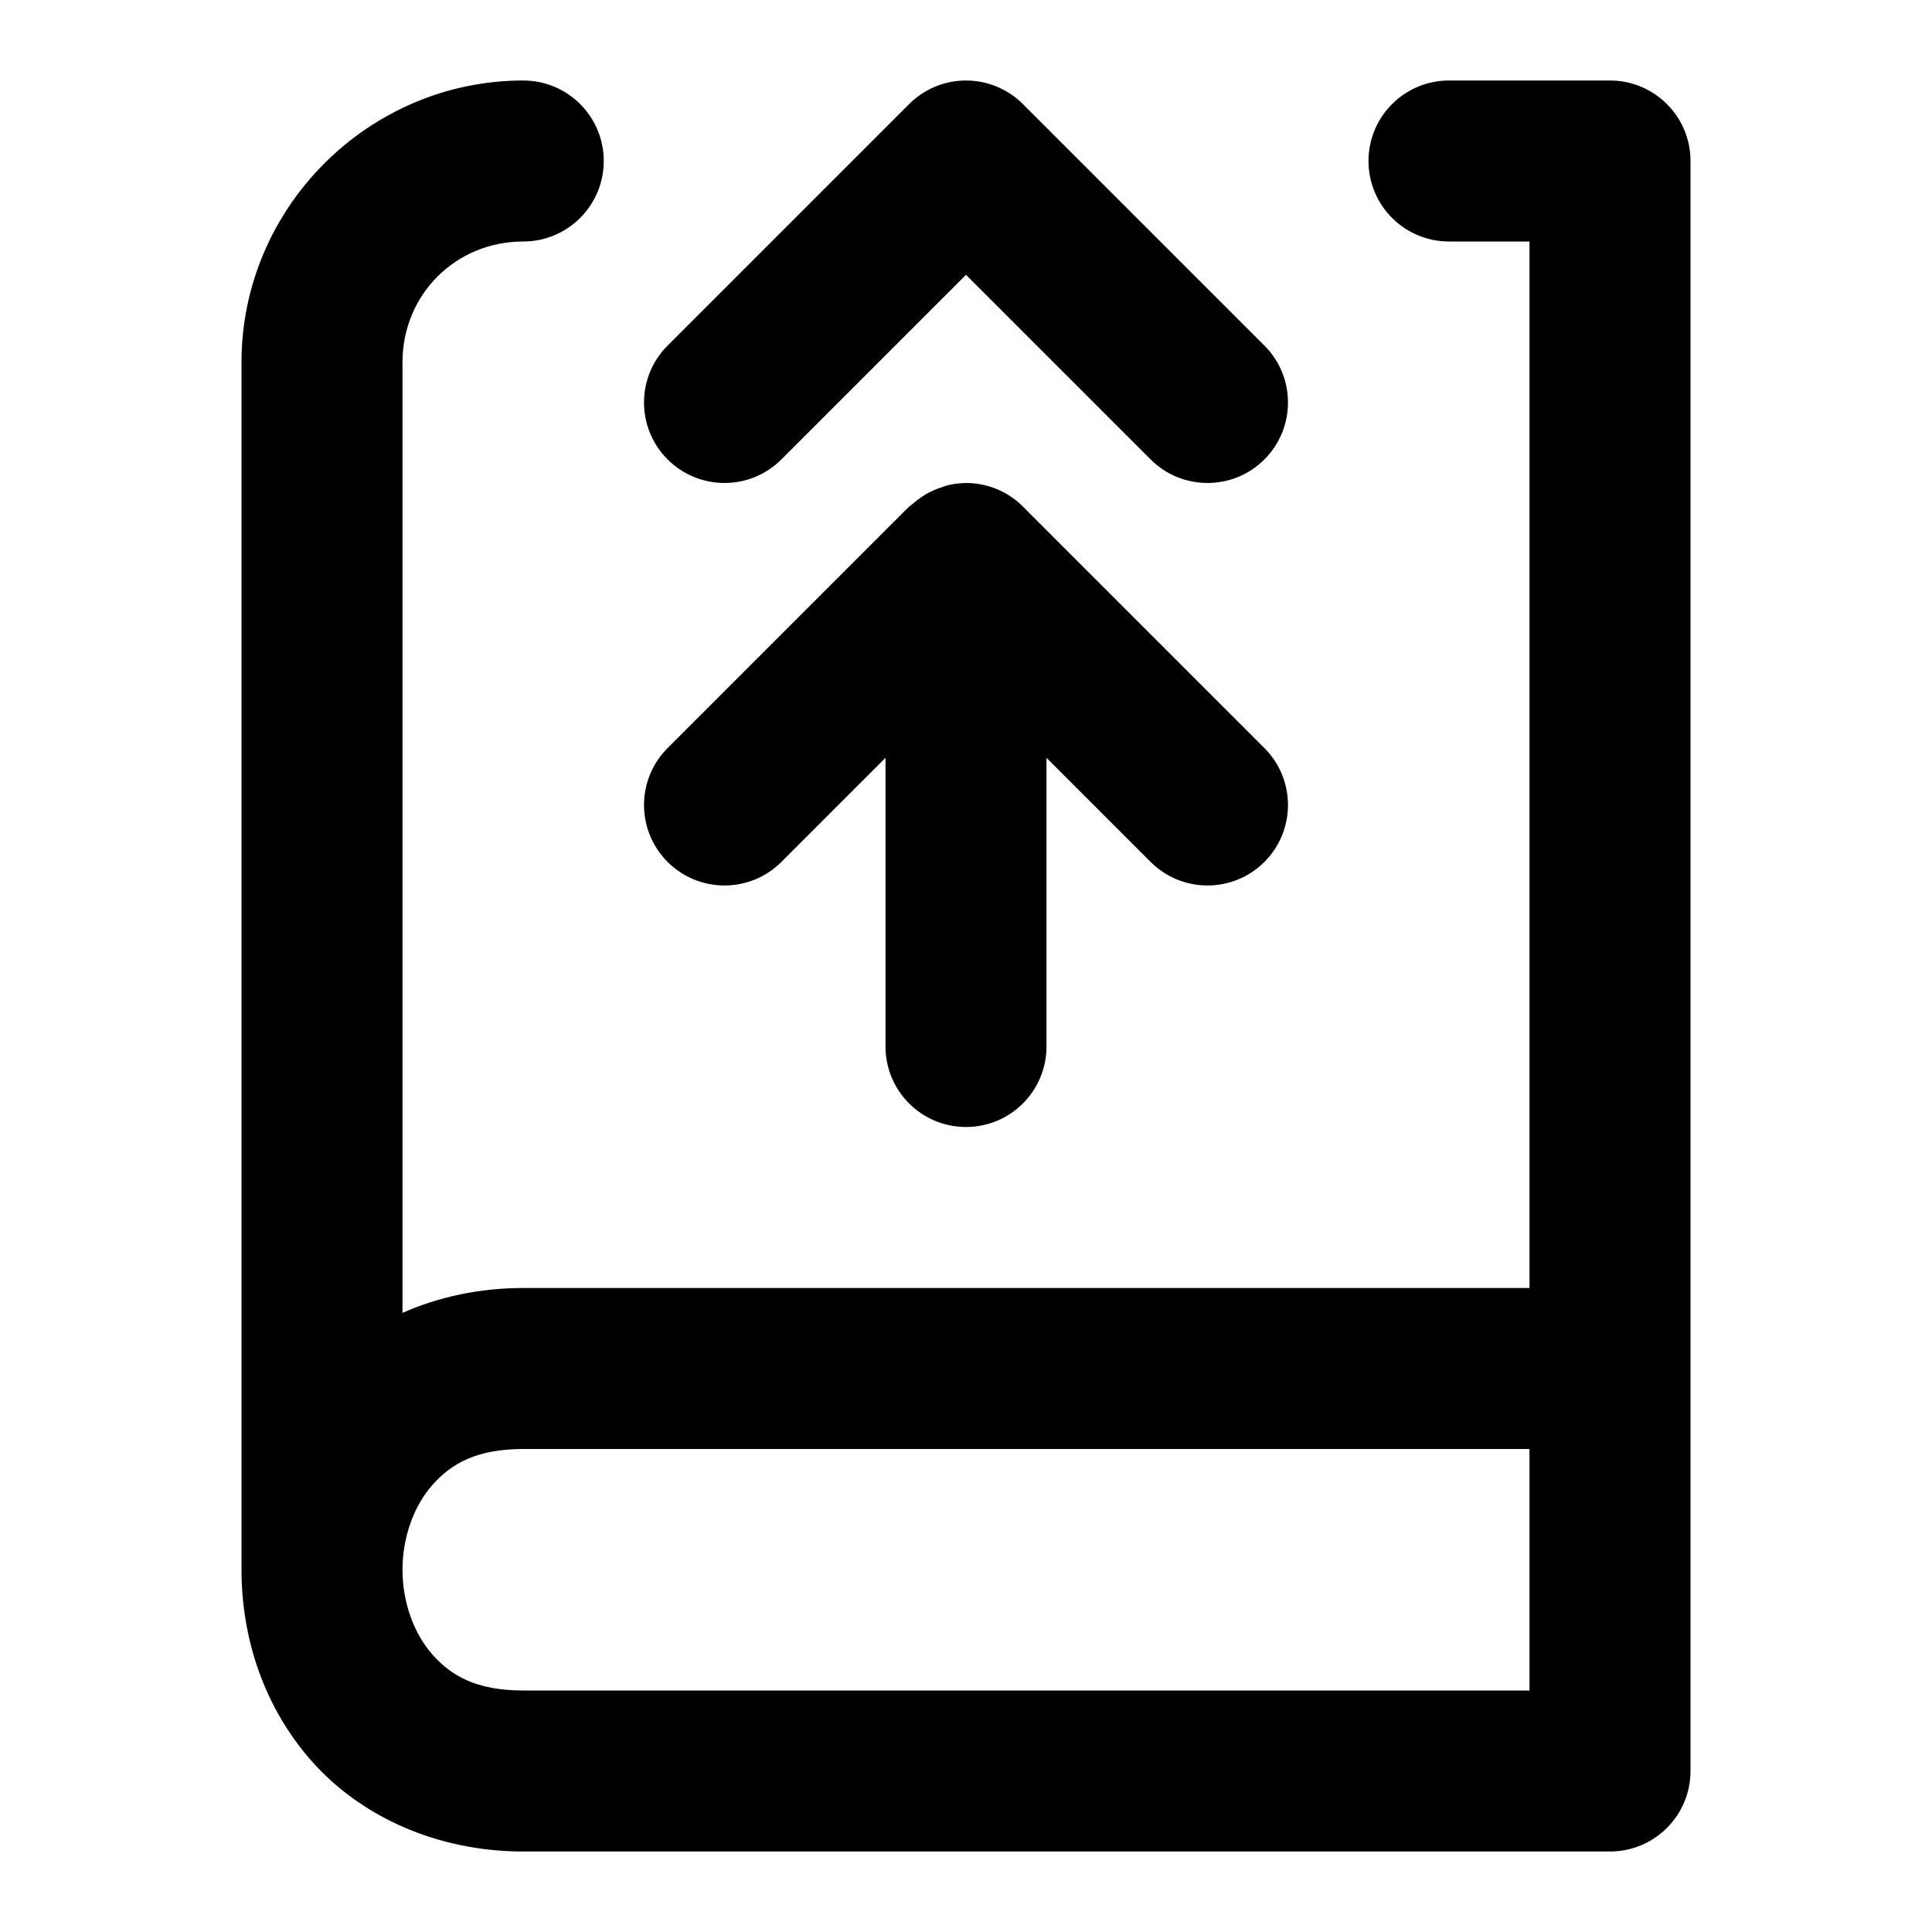
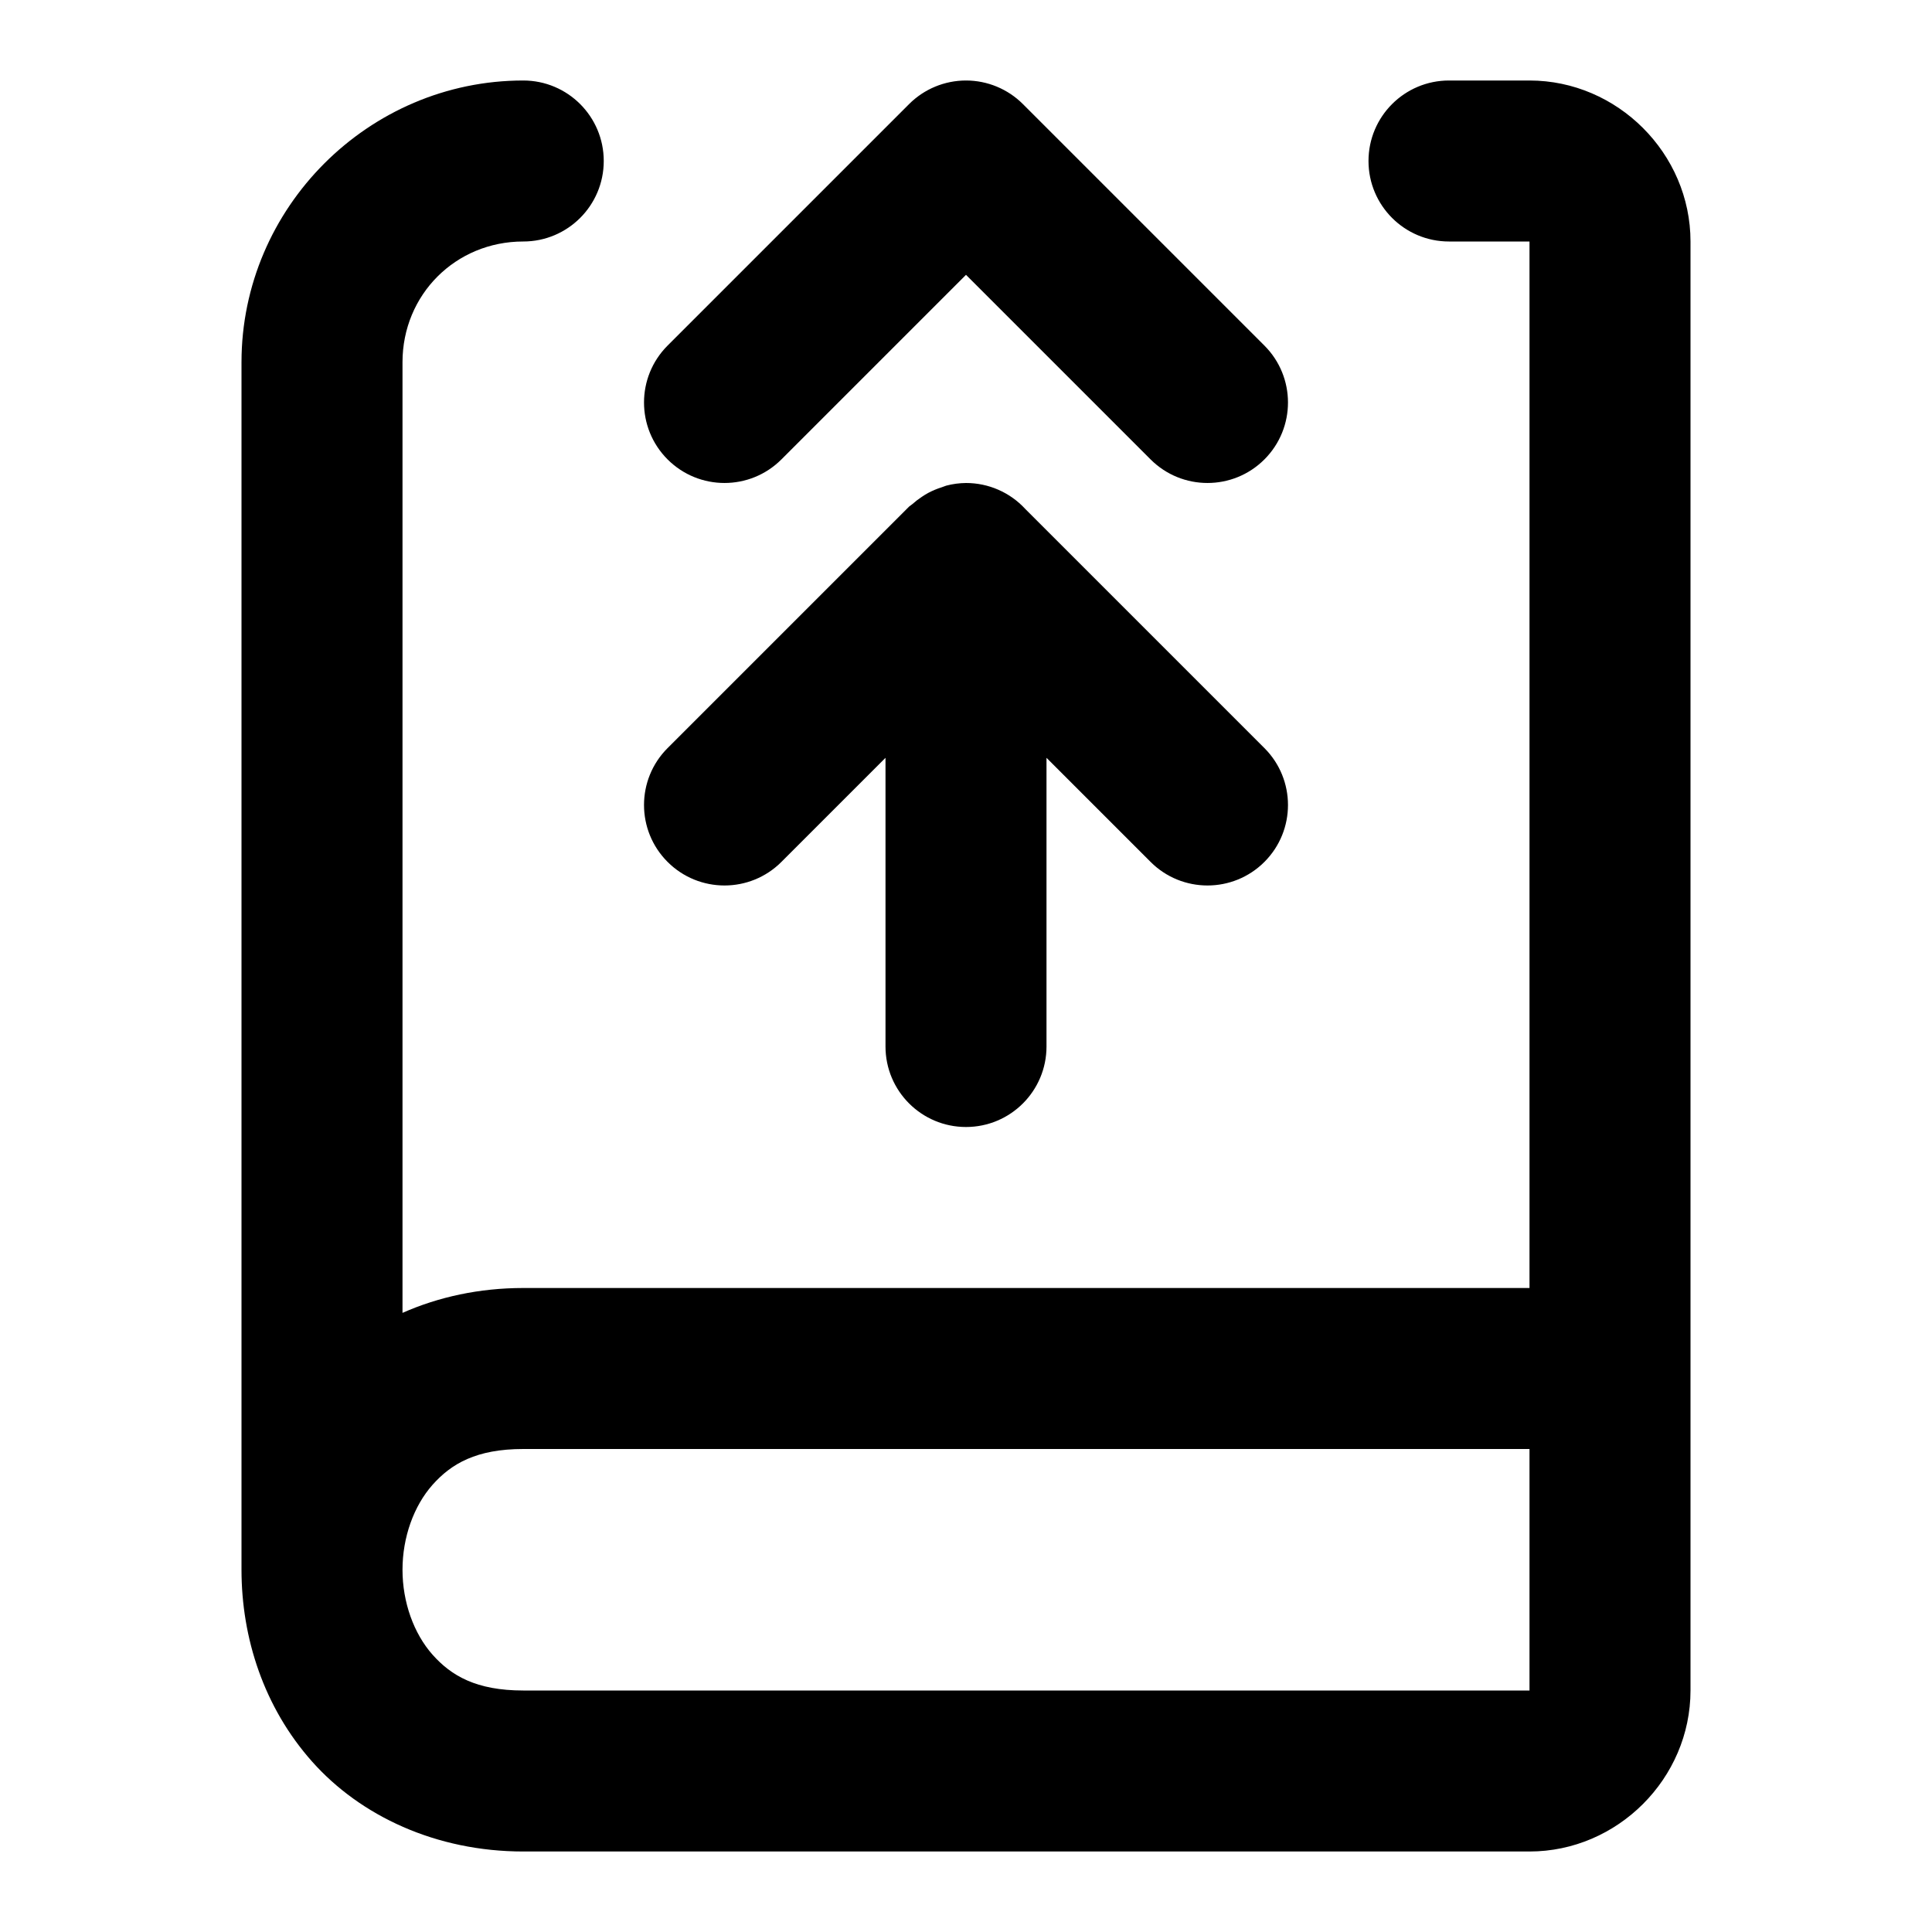
<svg xmlns="http://www.w3.org/2000/svg" width="24" height="24" viewBox="0 0 24 24" fill="currentColor" tags="code,coding,version control,git,repository,push,force" categories="development">
-   <path d="M 6.5 1 C 4.579 1 3 2.579 3 4.5 L 3 19.5 C 3 20.347 3.277 21.208 3.877 21.883 C 4.477 22.558 5.417 23 6.5 23 L 20 23 A 1 1 0 0 0 21 22 L 21 17 L 21 2 A 1 1 0 0 0 20 1 L 18 1 A 1 1 0 0 0 17 2 A 1 1 0 0 0 18 3 L 19 3 L 19 16 L 6.5 16 C 5.955 16 5.447 16.111 5 16.309 L 5 4.5 C 5 3.66 5.66 3 6.5 3 A 1 1 0 0 0 7.5 2 A 1 1 0 0 0 6.5 1 z M 12 1 A 1 1 0 0 0 11.293 1.293 L 8.293 4.293 A 1 1 0 0 0 8.293 5.707 A 1 1 0 0 0 9.707 5.707 L 12 3.414 L 14.293 5.707 A 1 1 0 0 0 15.707 5.707 A 1 1 0 0 0 15.707 4.293 L 12.707 1.293 A 1 1 0 0 0 12 1 z M 12 6 A 1 1 0 0 0 11.754 6.033 A 1 1 0 0 0 11.699 6.053 A 1 1 0 0 0 11.531 6.123 A 1 1 0 0 0 11.451 6.172 A 1 1 0 0 0 11.334 6.262 A 1 1 0 0 0 11.293 6.293 L 8.293 9.293 A 1 1 0 0 0 8.293 10.707 A 1 1 0 0 0 9.707 10.707 L 11 9.414 L 11 13 A 1 1 0 0 0 12 14 A 1 1 0 0 0 13 13 L 13 9.414 L 14.293 10.707 A 1 1 0 0 0 15.707 10.707 A 1 1 0 0 0 15.707 9.293 L 12.736 6.322 A 1 1 0 0 0 12 6 z M 6.5 18 L 19 18 L 19 21 L 6.5 21 C 5.917 21 5.606 20.817 5.373 20.555 C 5.14 20.292 5 19.903 5 19.5 C 5 19.097 5.14 18.708 5.373 18.445 C 5.606 18.183 5.917 18 6.5 18 z " />
+   <path d="M 6.5 1 C 4.579 1 3 2.579 3 4.5 L 3 19.5 C 3 20.347 3.277 21.208 3.877 21.883 C 4.477 22.558 5.417 23 6.5 23 L 19 23 C 20.093 23 21 22.093 21 21 L 21 17 L 21 3 C 21 1.907 20.093 1 19 1 L 18 1 A 1 1 0 0 0 17 2 A 1 1 0 0 0 18 3 L 19 3 L 19 16 L 6.5 16 C 5.955 16 5.447 16.111 5 16.309 L 5 4.5 C 5 3.66 5.66 3 6.5 3 A 1 1 0 0 0 7.5 2 A 1 1 0 0 0 6.5 1 z M 12 1 A 1 1 0 0 0 11.293 1.293 L 8.293 4.293 A 1 1 0 0 0 8.293 5.707 A 1 1 0 0 0 9.707 5.707 L 12 3.414 L 14.293 5.707 A 1 1 0 0 0 15.707 5.707 A 1 1 0 0 0 15.707 4.293 L 12.707 1.293 A 1 1 0 0 0 12 1 z M 12 6 A 1 1 0 0 0 11.754 6.033 A 1 1 0 0 0 11.699 6.053 A 1 1 0 0 0 11.531 6.123 A 1 1 0 0 0 11.451 6.172 A 1 1 0 0 0 11.334 6.262 A 1 1 0 0 0 11.293 6.293 L 8.293 9.293 A 1 1 0 0 0 8.293 10.707 A 1 1 0 0 0 9.707 10.707 L 11 9.414 L 11 13 A 1 1 0 0 0 12 14 A 1 1 0 0 0 13 13 L 13 9.414 L 14.293 10.707 A 1 1 0 0 0 15.707 10.707 A 1 1 0 0 0 15.707 9.293 L 12.736 6.322 A 1 1 0 0 0 12 6 z M 6.5 18 L 19 18 L 19 21 L 6.5 21 C 5.917 21 5.606 20.817 5.373 20.555 C 5.14 20.292 5 19.903 5 19.5 C 5 19.097 5.14 18.708 5.373 18.445 C 5.606 18.183 5.917 18 6.5 18 z " />
</svg>
